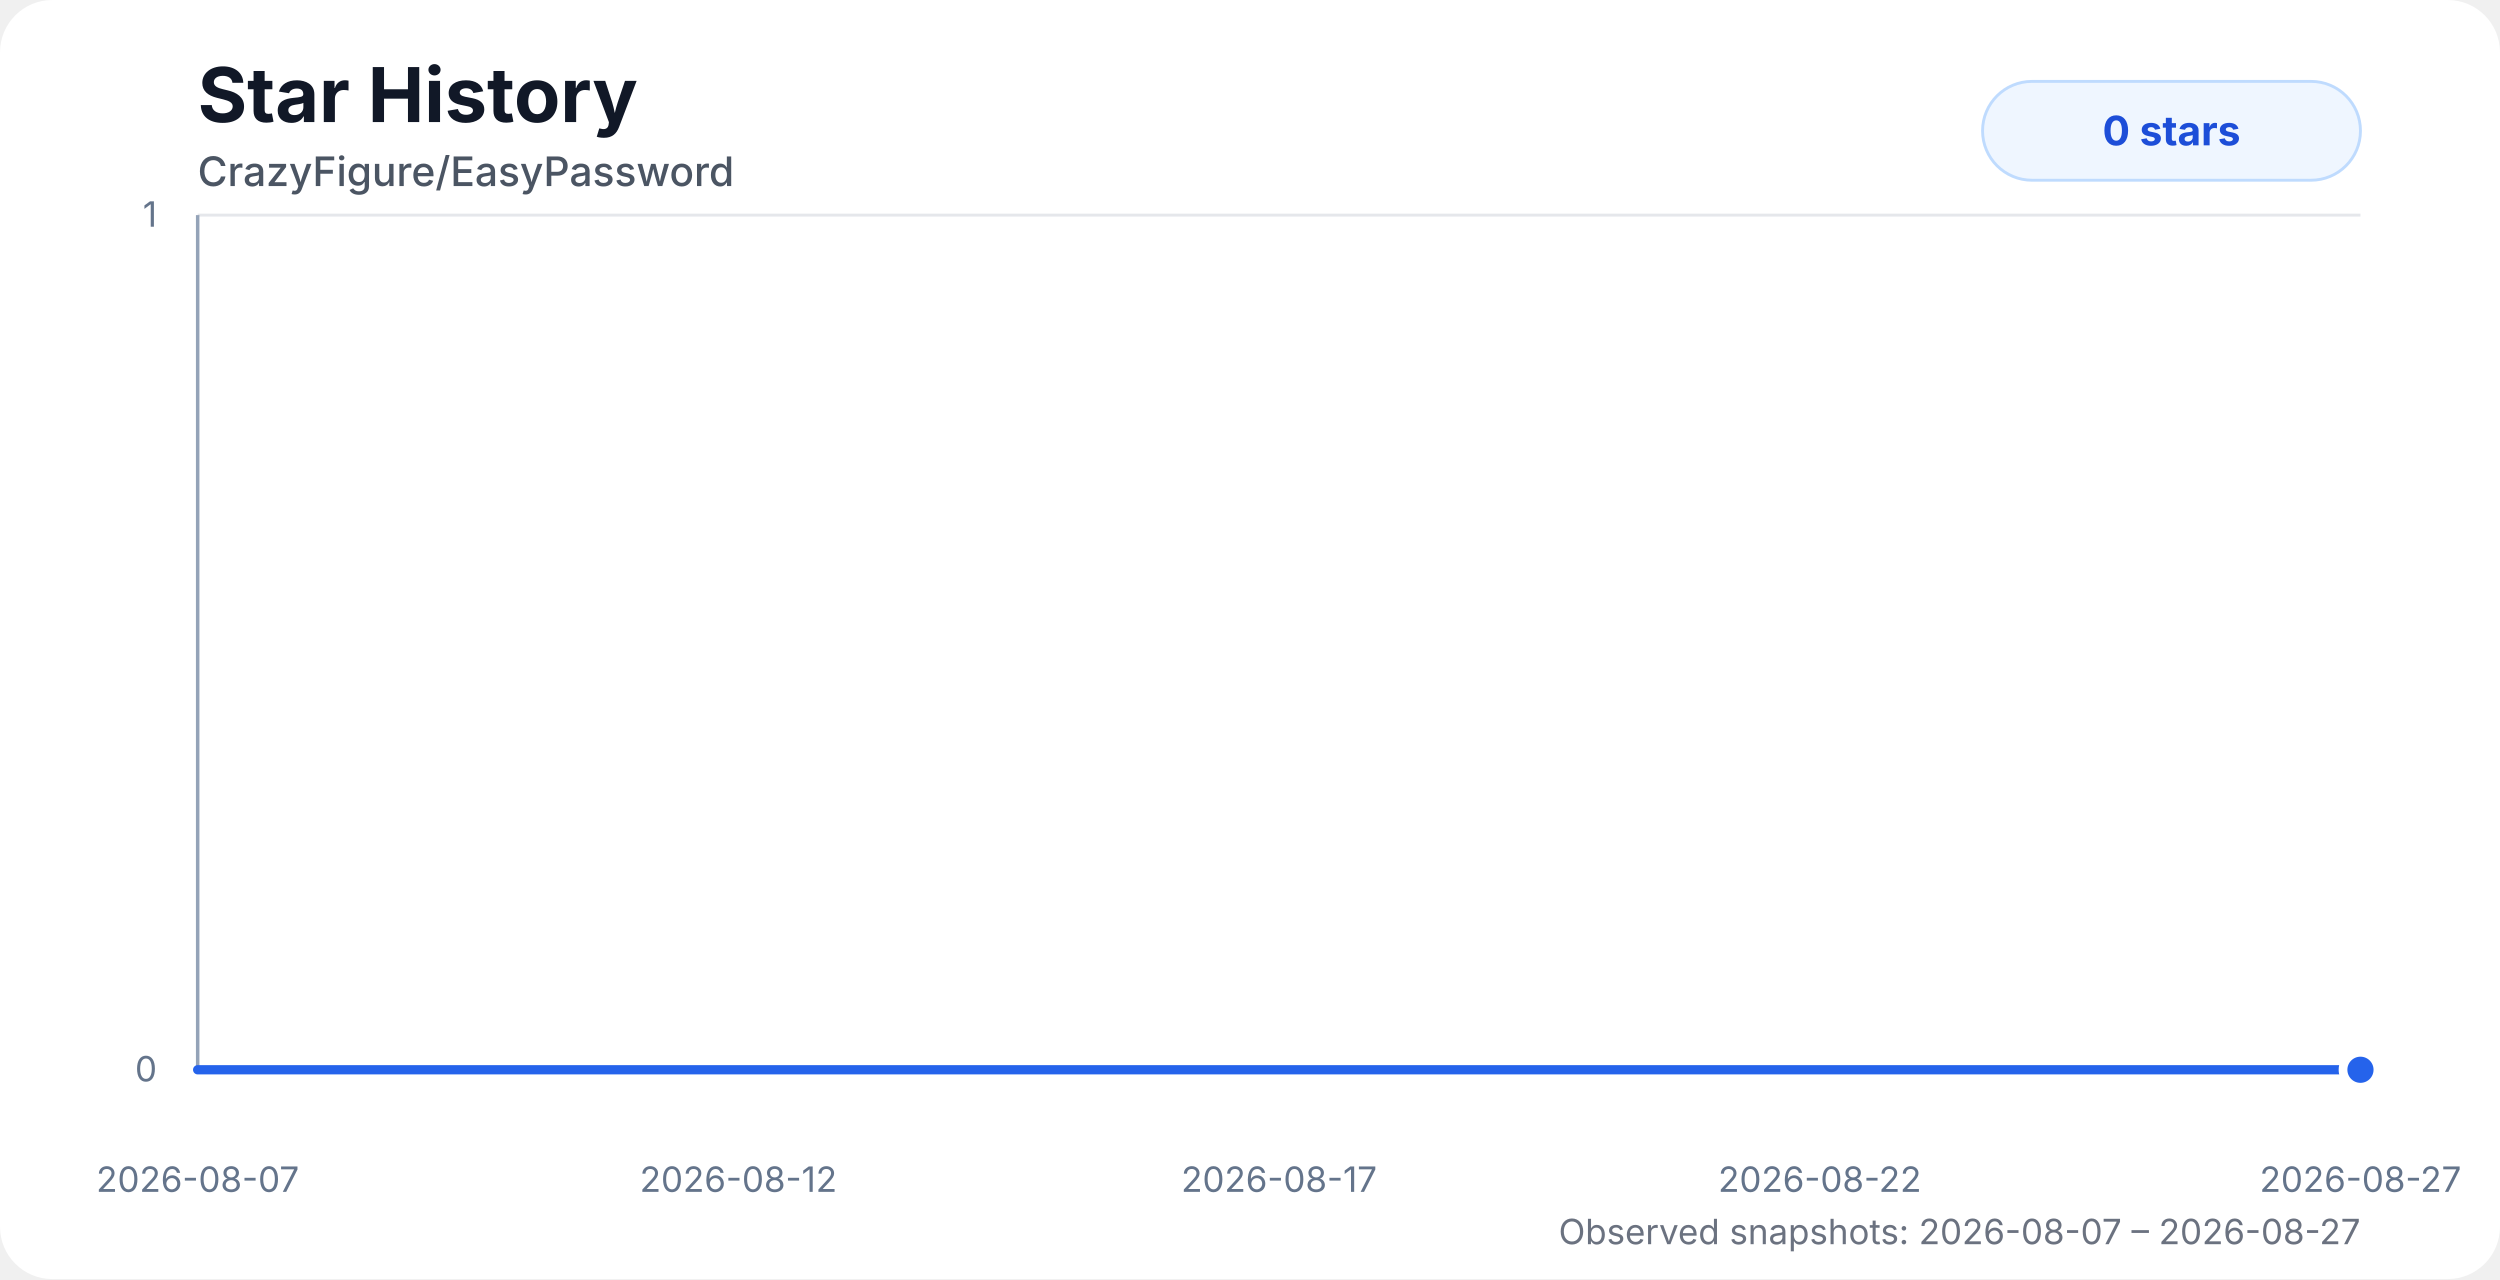
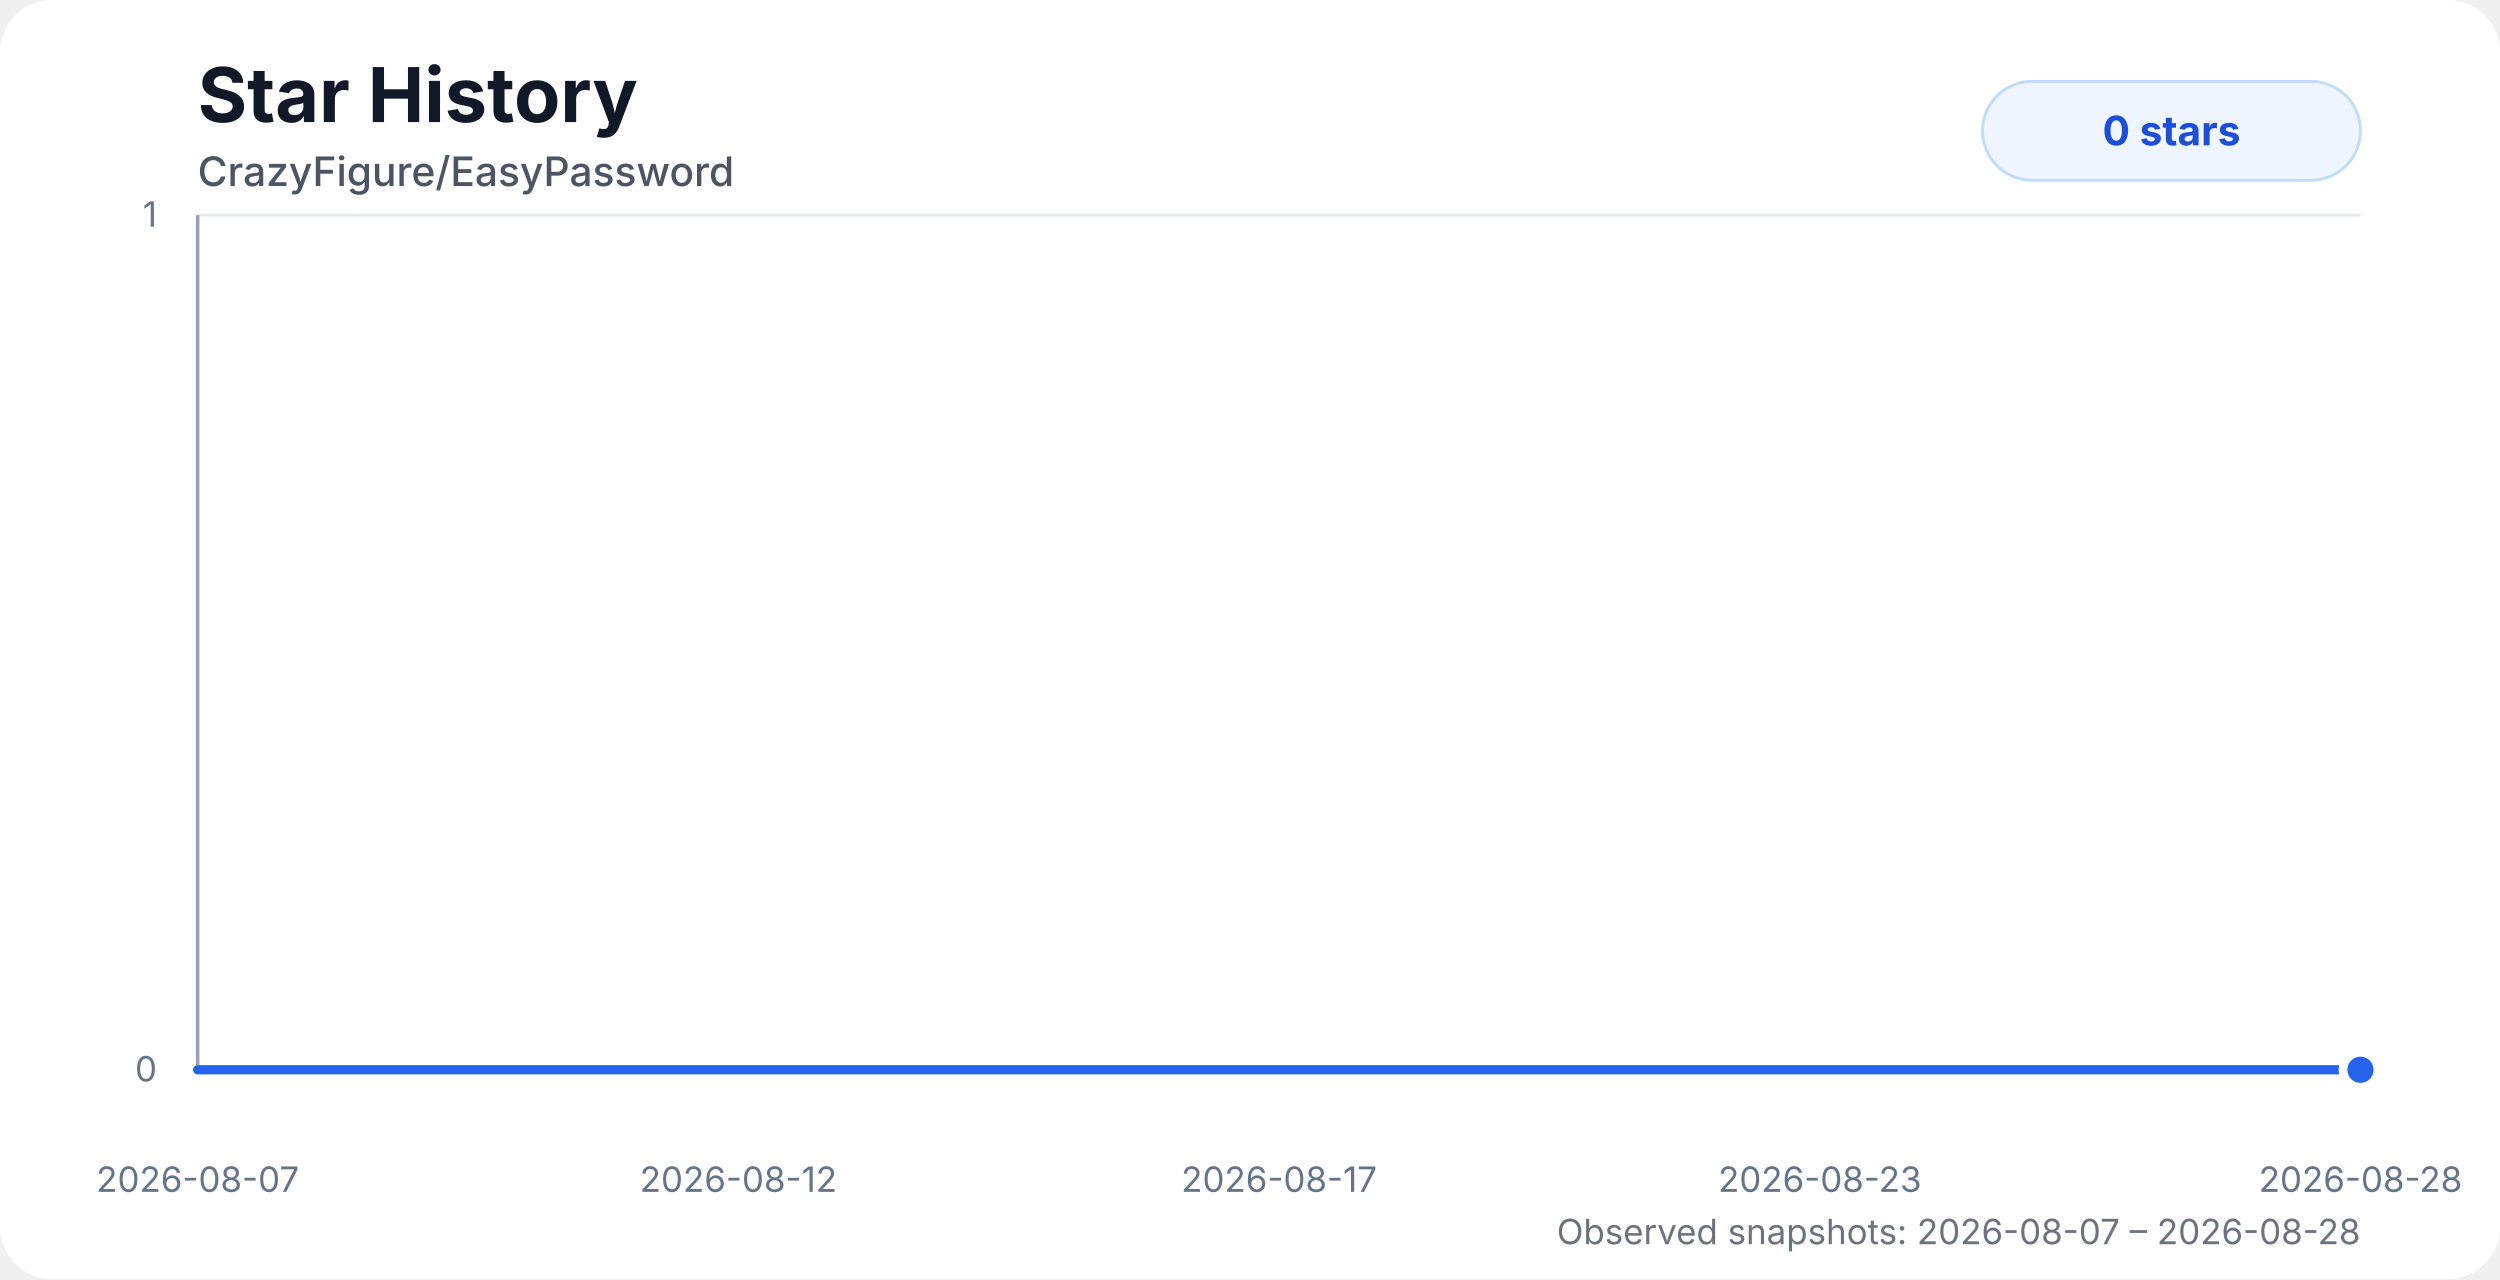
<svg xmlns="http://www.w3.org/2000/svg" width="860" height="440" viewBox="0 0 860 440" role="img" aria-labelledby="title desc">
  <style>
    .chart-bg { fill: #ffffff; }
    .title { fill: #111827; font: 700 26px system-ui, -apple-system, BlinkMacSystemFont, "Segoe UI", sans-serif; }
    .subtitle { fill: #4b5563; font: 500 14px system-ui, -apple-system, BlinkMacSystemFont, "Segoe UI", sans-serif; }
    .axis-label { fill: #64748b; font: 12px system-ui, -apple-system, BlinkMacSystemFont, "Segoe UI", sans-serif; }
    .grid { stroke: #e5e7eb; stroke-width: 1; }
    .axis { stroke: #94a3b8; stroke-width: 1.2; }
    .area { fill: url(#starGradient); opacity: 0.28; }
    .line { fill: none; stroke: #2563eb; stroke-width: 3.2; stroke-linecap: round; stroke-linejoin: round; }
    .dot { fill: #2563eb; stroke: #ffffff; stroke-width: 3; }
    .badge { fill: #eff6ff; stroke: #bfdbfe; }
    .badge-text { fill: #1d4ed8; font: 700 14px system-ui, -apple-system, BlinkMacSystemFont, "Segoe UI", sans-serif; }
    .status { fill: #6b7280; font: 12px system-ui, -apple-system, BlinkMacSystemFont, "Segoe UI", sans-serif; }
    @media (prefers-color-scheme: dark) {
      .chart-bg { fill: #0d1117; }
      .title { fill: #f8fafc; }
      .subtitle { fill: #cbd5e1; }
      .axis-label { fill: #94a3b8; }
      .grid { stroke: #1f2937; }
      .axis { stroke: #475569; }
      .dot { stroke: #0d1117; }
      .badge { fill: #172554; stroke: #1d4ed8; }
      .badge-text { fill: #bfdbfe; }
      .status { fill: #94a3b8; }
    }
  </style>
  <defs>
    <linearGradient id="starGradient" x1="0" x2="0" y1="0" y2="1">
      <stop offset="0%" stop-color="#2563eb" stop-opacity="0.72" />
      <stop offset="100%" stop-color="#2563eb" stop-opacity="0" />
    </linearGradient>
  </defs>
  <rect class="chart-bg" width="860" height="440" rx="18" />
  <text class="title" x="68" y="42">Star History</text>
  <text class="subtitle" x="68" y="64">CrazyFigure/EasyPassword</text>
  <g>
    <line class="grid" x1="68" y1="368" x2="812" y2="368" />
    <line class="grid" x1="68" y1="74" x2="812" y2="74" />
    <line class="axis" x1="68" y1="74" x2="68" y2="368" />
    <line class="axis" x1="68" y1="368" x2="812" y2="368" />
    <text class="axis-label" x="54" y="372" text-anchor="end">0</text>
    <text class="axis-label" x="54" y="78" text-anchor="end">1</text>
    <text class="axis-label" x="68" y="410" text-anchor="middle">2026-08-07</text>
    <text class="axis-label" x="254" y="410" text-anchor="middle">2026-08-12</text>
    <text class="axis-label" x="440" y="410" text-anchor="middle">2026-08-17</text>
-     <text class="axis-label" x="626" y="410" text-anchor="middle">2026-08-22</text>
-     <text class="axis-label" x="812" y="410" text-anchor="middle">2026-08-27</text>
+     <text class="axis-label" x="626" y="410" text-anchor="middle">2026-08-23</text>
+     <text class="axis-label" x="812" y="410" text-anchor="middle">2026-08-28</text>
  </g>
-   <path class="area" d="M 68 368 H 103.04 V 368 H 139.9 V 368 H 176.82 V 368 H 213.29 V 368 H 250.41 V 368 H 287.14 V 368 H 323.72 V 368 H 358.76 V 368 H 395.63 V 368 H 432.26 V 368 H 468.79 V 368 H 505.51 V 368 H 542.14 V 368 H 578.95 V 368 H 615.37 V 368 H 652.26 V 368 H 688.94 V 368 H 725.43 V 368 H 812 V 368 L 812 368 L 68 368 Z" />
-   <path class="line" d="M 68 368 H 103.04 V 368 H 139.9 V 368 H 176.82 V 368 H 213.29 V 368 H 250.41 V 368 H 287.14 V 368 H 323.72 V 368 H 358.76 V 368 H 395.63 V 368 H 432.26 V 368 H 468.79 V 368 H 505.51 V 368 H 542.14 V 368 H 578.95 V 368 H 615.37 V 368 H 652.26 V 368 H 688.94 V 368 H 725.43 V 368 H 812 V 368" />
+   <path class="area" d="M 68 368 H 101.29 V 368 H 136.3 V 368 H 171.36 V 368 H 206 V 368 H 241.26 V 368 H 276.15 V 368 H 310.9 V 368 H 344.18 V 368 H 379.19 V 368 H 413.99 V 368 H 448.69 V 368 H 483.57 V 368 H 518.36 V 368 H 553.32 V 368 H 587.91 V 368 H 622.96 V 368 H 657.79 V 368 H 692.45 V 368 H 774.68 V 368 H 812 V 368 L 812 368 L 68 368 Z" />
+   <path class="line" d="M 68 368 H 101.29 V 368 H 136.3 V 368 H 171.36 V 368 H 206 V 368 H 241.26 V 368 H 276.15 V 368 H 310.9 V 368 H 344.18 V 368 H 379.19 V 368 H 413.99 V 368 H 448.69 V 368 H 483.57 V 368 H 518.36 V 368 H 553.32 V 368 H 587.91 V 368 H 622.96 V 368 H 657.79 V 368 H 692.45 V 368 H 774.68 V 368 H 812 V 368" />
  <circle class="dot" cx="812" cy="368" r="6" />
  <rect class="badge" x="682" y="28" width="130" height="34" rx="17" />
  <text class="badge-text" x="747" y="50" text-anchor="middle">0 stars</text>
-   <text class="status" x="812" y="428" text-anchor="end">Observed snapshots: 2026-08-07 – 2026-08-27</text>
+   <text class="status" x="812" y="428" text-anchor="end">Observed snapshots: 2026-08-07 – 2026-08-28</text>
</svg>
